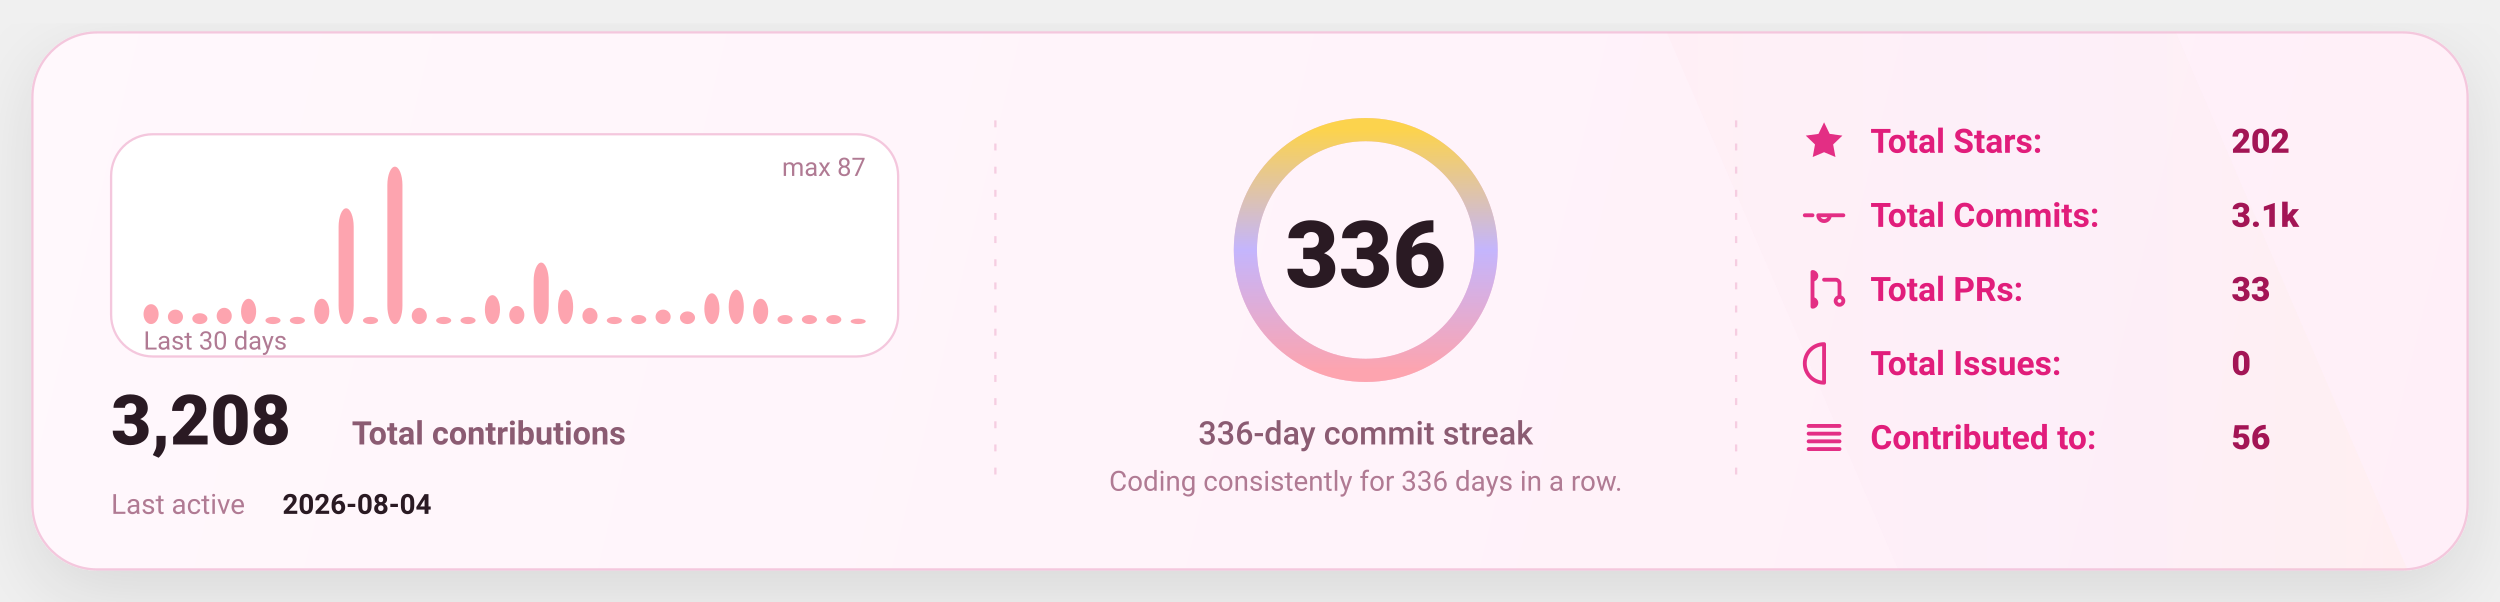
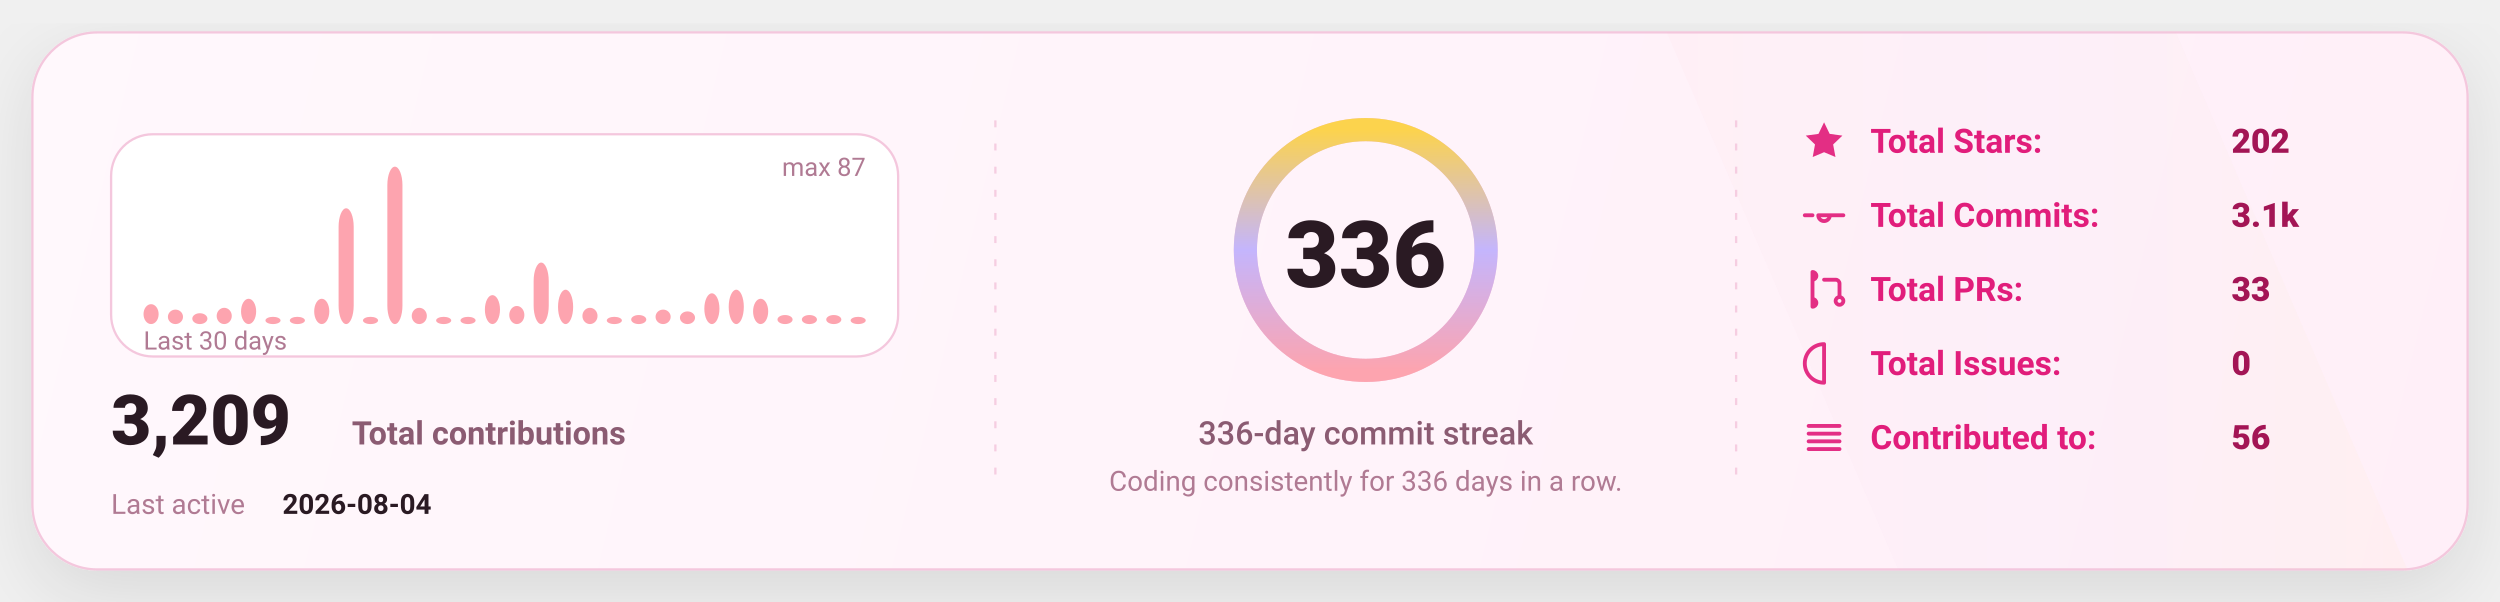
<svg xmlns="http://www.w3.org/2000/svg" width="1080" height="260" viewBox="0 0 1080 260" fill="none" role="img" aria-label="GitHub stats card">
  <defs>
    <linearGradient id="bg" x1="0" y1="0" x2="1080" y2="260" gradientUnits="userSpaceOnUse">
      <stop stop-color="#FFF8FC" />
      <stop offset="1" stop-color="#FFEFF8" />
    </linearGradient>
    <linearGradient id="accent" x1="0" y1="0" x2="1" y2="0">
      <stop offset="0" stop-color="#FDA4AF" />
      <stop offset="0.5" stop-color="#C4B5FD" />
      <stop offset="1" stop-color="#FCD34D" />
    </linearGradient>
    <linearGradient id="chartFill" x1="0" y1="0" x2="0" y2="1">
      <stop stop-color="#FDA4AF" stop-opacity="0.18" />
      <stop offset="1" stop-color="#FDA4AF" stop-opacity="0" />
    </linearGradient>
    <filter id="shadow" x="-20%" y="-20%" width="140%" height="140%">
      <feDropShadow dx="0" dy="10" stdDeviation="16" flood-color="#000000" flood-opacity="0.1" />
    </filter>
    <style>
      text { font-family: "Comic Sans MS","Trebuchet MS","Segoe UI",system-ui,-apple-system,Roboto,Helvetica,Arial,sans-serif; dominant-baseline: alphabetic; }
    </style>
  </defs>
  <rect x="14" y="14" width="1052" height="232" rx="28" fill="url(#bg)" stroke="#F4C7DD" stroke-width="1" filter="url(#shadow)" />
  <path d="M720 14     L940 14     L1040 246     L820 246 Z" fill="url(#accent)" opacity="0.04" />
  <line x1="430" y1="52" x2="430" y2="208" stroke="#F4C7DD" stroke-width="1" stroke-dasharray="3 7" opacity="0.85" />
  <line x1="430" y1="52" x2="430" y2="208" stroke="url(#accent)" stroke-width="1.4" stroke-dasharray="2 7" opacity="0.65" />
  <line x1="750" y1="52" x2="750" y2="208" stroke="#F4C7DD" stroke-width="1" stroke-dasharray="3 7" opacity="0.85" />
  <line x1="750" y1="52" x2="750" y2="208" stroke="url(#accent)" stroke-width="1.4" stroke-dasharray="2 7" opacity="0.65" />
  <g transform="translate(48,58)">
    <rect x="0" y="0" width="340" height="96" rx="18" fill="#FFFFFF" stroke="#F4C7DD" />
    <rect x="14.00" y="73.40" width="6.53" height="8.60" rx="8.00" fill="#FDA4AF" />
    <rect x="24.53" y="75.75" width="6.53" height="6.25" rx="8.00" fill="#FDA4AF" />
    <rect x="35.07" y="77.31" width="6.53" height="4.69" rx="8.00" fill="#FDA4AF" />
    <rect x="45.60" y="74.97" width="6.53" height="7.03" rx="8.00" fill="#FDA4AF" />
    <rect x="56.13" y="71.06" width="6.53" height="10.94" rx="8.00" fill="#FDA4AF" />
    <rect x="66.67" y="78.87" width="6.53" height="3.13" rx="8.00" fill="#FDA4AF" />
    <rect x="77.20" y="78.87" width="6.53" height="3.13" rx="8.00" fill="#FDA4AF" />
    <rect x="87.73" y="71.06" width="6.53" height="10.94" rx="8.00" fill="#FDA4AF" />
    <rect x="98.27" y="31.98" width="6.53" height="50.02" rx="8.00" fill="#FDA4AF" />
    <rect x="108.80" y="78.87" width="6.53" height="3.13" rx="8.00" fill="#FDA4AF" />
    <rect x="119.33" y="14.00" width="6.53" height="68.00" rx="8.00" fill="#FDA4AF" />
    <rect x="129.87" y="74.97" width="6.53" height="7.03" rx="8.00" fill="#FDA4AF" />
    <rect x="140.40" y="78.87" width="6.53" height="3.13" rx="8.00" fill="#FDA4AF" />
    <rect x="150.93" y="78.87" width="6.53" height="3.13" rx="8.00" fill="#FDA4AF" />
    <rect x="161.47" y="69.49" width="6.53" height="12.51" rx="8.00" fill="#FDA4AF" />
    <rect x="172.00" y="74.18" width="6.53" height="7.82" rx="8.00" fill="#FDA4AF" />
    <rect x="182.53" y="55.43" width="6.53" height="26.57" rx="8.00" fill="#FDA4AF" />
    <rect x="193.07" y="67.15" width="6.53" height="14.85" rx="8.00" fill="#FDA4AF" />
    <rect x="203.60" y="74.97" width="6.53" height="7.03" rx="8.00" fill="#FDA4AF" />
    <rect x="214.13" y="78.87" width="6.53" height="3.13" rx="8.00" fill="#FDA4AF" />
    <rect x="224.67" y="78.09" width="6.53" height="3.91" rx="8.00" fill="#FDA4AF" />
    <rect x="235.20" y="75.75" width="6.53" height="6.25" rx="8.00" fill="#FDA4AF" />
    <rect x="245.73" y="76.53" width="6.53" height="5.47" rx="8.00" fill="#FDA4AF" />
    <rect x="256.27" y="68.71" width="6.53" height="13.29" rx="8.00" fill="#FDA4AF" />
    <rect x="266.80" y="67.15" width="6.53" height="14.85" rx="8.00" fill="#FDA4AF" />
    <rect x="277.33" y="71.06" width="6.53" height="10.94" rx="8.00" fill="#FDA4AF" />
    <rect x="287.87" y="78.09" width="6.53" height="3.91" rx="8.00" fill="#FDA4AF" />
    <rect x="298.40" y="78.09" width="6.53" height="3.91" rx="8.00" fill="#FDA4AF" />
    <rect x="308.93" y="78.09" width="6.53" height="3.91" rx="8.00" fill="#FDA4AF" />
-     <rect x="319.47" y="79.66" width="6.53" height="2.34" rx="8.00" fill="#FDA4AF" />
+     <rect x="319.47" y="78.87" width="6.53" height="3.13" rx="8.00" fill="#FDA4AF" />
    <text x="14" y="93.00" fill="#B07A93" font-size="11">
      Last 30 days
    </text>
    <text x="326.00" y="18" text-anchor="end" fill="#B07A93" font-size="11">
      max 87
    </text>
    <g transform="translate(0,134)">
      <text x="0" y="0" fill="#2A1A23" font-size="30" font-weight="820">
-         3,208
+         3,209
      </text>
      <text x="104" y="0" fill="#8B5B72" font-size="14" font-weight="650">
        Total contributions
      </text>
      <text x="0" y="30" fill="#B07A93" font-size="12">
        Last active
      </text>
      <text x="74" y="30" fill="#2A1A23" font-size="12" font-weight="700">
        2026-08-04
      </text>
    </g>
  </g>
  <g>
    <circle cx="590" cy="108" r="52" stroke="#F4C7DD" stroke-width="10" />
    <circle cx="590" cy="108" r="52" stroke="url(#accent)" stroke-width="10" stroke-linecap="round" stroke-dasharray="326.73 326.73" transform="rotate(-90 590 108)" />
    <text x="590" y="124.00" text-anchor="middle" fill="#2A1A23" font-size="40" font-weight="900">
      336
    </text>
    <text x="590" y="192.00" text-anchor="middle" fill="#8B5B72" font-size="14" font-weight="450">
      336-day commit streak
    </text>
    <text x="590" y="212.00" text-anchor="middle" fill="#B07A93" font-size="12" font-weight="420">
      Coding consistently for 336 days in a row.
    </text>
  </g>
  <g transform="translate(778,66)">
    <g transform="translate(0,0)">
      <g transform="translate(0,-15)">
        <svg x="0" y="0" width="20" height="20" viewBox="0 0 24 24" fill="none">
          <path d="M12 2.2l2.9 6 6.6.9-4.8 4.6 1.2 6.5L12 17.7 6.1 20.2l1.2-6.5-4.8-4.6 6.6-.9L12 2.2z" fill="#E11D7B" opacity="0.92" />
        </svg>
      </g>
      <text x="30" y="0" fill="#E11D7B" font-size="14.5" font-weight="650">
            Total Stars:
          </text>
      <text x="186" y="0" fill="#A31555" font-size="14.5" font-weight="850">
            202
          </text>
    </g>
    <g transform="translate(0,32)">
      <g transform="translate(0,-15)">
        <svg x="0" y="0" width="20" height="20" viewBox="0 0 24 24" fill="none">
          <path d="M9 12a3 3 0 1 0 6 0Zm-7 0h4m8 0h8" stroke="#E11D7B" stroke-width="2" stroke-linecap="round" stroke-linejoin="round" opacity="0.92" />
        </svg>
      </g>
      <text x="30" y="0" fill="#E11D7B" font-size="14.5" font-weight="650">
            Total Commits:
          </text>
      <text x="186" y="0" fill="#A31555" font-size="14.5" font-weight="850">
            3.1k
          </text>
    </g>
    <g transform="translate(0,64)">
      <g transform="translate(0,-15)">
        <svg x="0" y="0" width="20" height="20" viewBox="0 0 24 24" fill="none">
          <path d="M6 4v16m0-13a2 2 0 1 0 0-4Zm0 14a2 2 0 1 0 0-4Zm6-14h6a2 2 0 0 1 2 2v7m0 0a2 2 0 1 0 0 4 2 2 0 0 0 0-4Z" stroke="#E11D7B" stroke-width="2" stroke-linecap="round" stroke-linejoin="round" opacity="0.92" />
        </svg>
      </g>
      <text x="30" y="0" fill="#E11D7B" font-size="14.5" font-weight="650">
            Total PRs:
          </text>
      <text x="186" y="0" fill="#A31555" font-size="14.5" font-weight="850">
            33
          </text>
    </g>
    <g transform="translate(0,96)">
      <g transform="translate(0,-15)">
        <svg x="0" y="0" width="20" height="20" viewBox="0 0 24 24" fill="none">
          <path d="M12 2a10 10 0 1 0 0 20Zm0 6v6m0 4h.01" stroke="#E11D7B" stroke-width="2" stroke-linecap="round" stroke-linejoin="round" opacity="0.92" />
        </svg>
      </g>
      <text x="30" y="0" fill="#E11D7B" font-size="14.5" font-weight="650">
            Total Issues:
          </text>
      <text x="186" y="0" fill="#A31555" font-size="14.5" font-weight="850">
            0
          </text>
    </g>
    <g transform="translate(0,128)">
      <g transform="translate(0,-15)">
        <svg x="0" y="0" width="20" height="20" viewBox="0 0 24 24" fill="none">
          <path d="M4 6h16M4 10h16M4 14h16M4 18h16" stroke="#E11D7B" stroke-width="2" stroke-linecap="round" stroke-linejoin="round" opacity="0.92" />
        </svg>
      </g>
      <text x="30" y="0" fill="#E11D7B" font-size="14.5" font-weight="650">
            Contributed to:
          </text>
      <text x="186" y="0" fill="#A31555" font-size="14.5" font-weight="850">
            56
          </text>
    </g>
  </g>
</svg>
